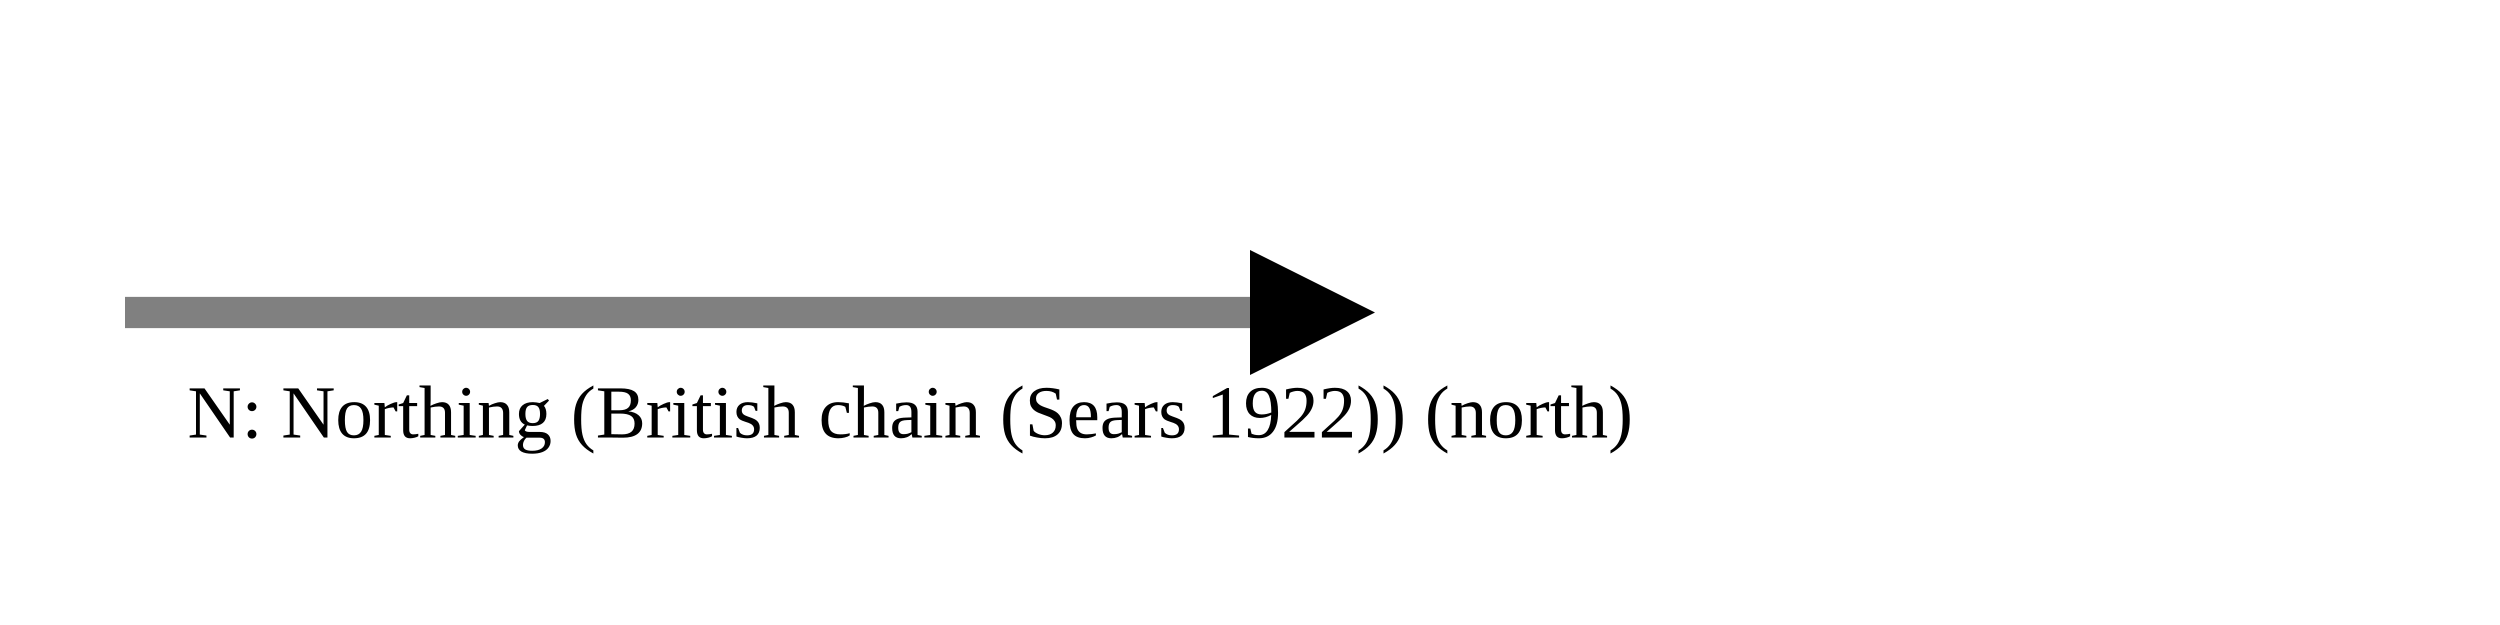
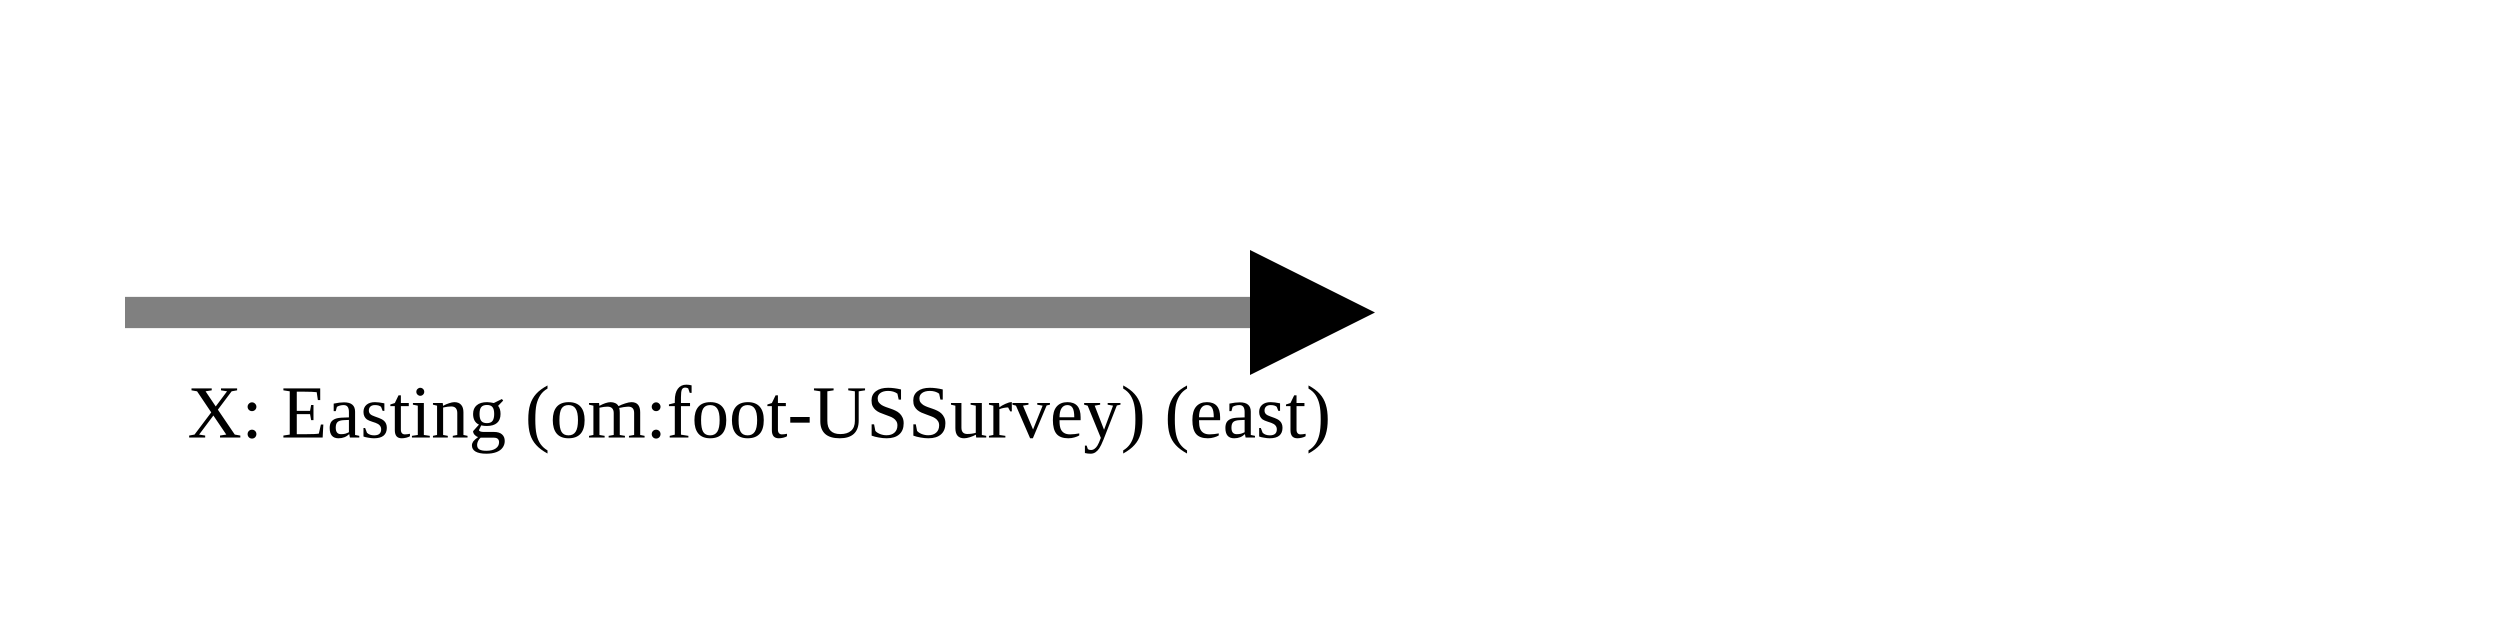
<svg xmlns="http://www.w3.org/2000/svg" version="1.1" width="400" height="100" viewbox="0 0 275 100">
  <defs>
    <marker id="arrowhead" markerWidth="10" markerHeight="7" refX="0" refY="2" orient="auto">
      <polygon points="0 0, 4 2, 0 4" />
    </marker>
  </defs>
  <line x1="20" y1="50" x2="200" y2="50" stroke="gray" stroke-width="5" marker-end="url(#arrowhead)" />
-   <text x="30" y="70" class="small">N: Northing (British chain (Sears 1922)) (north)</text>
+   <text x="30" y="70" class="small">X: Easting (om:foot-USSurvey) (east)</text>
</svg>
